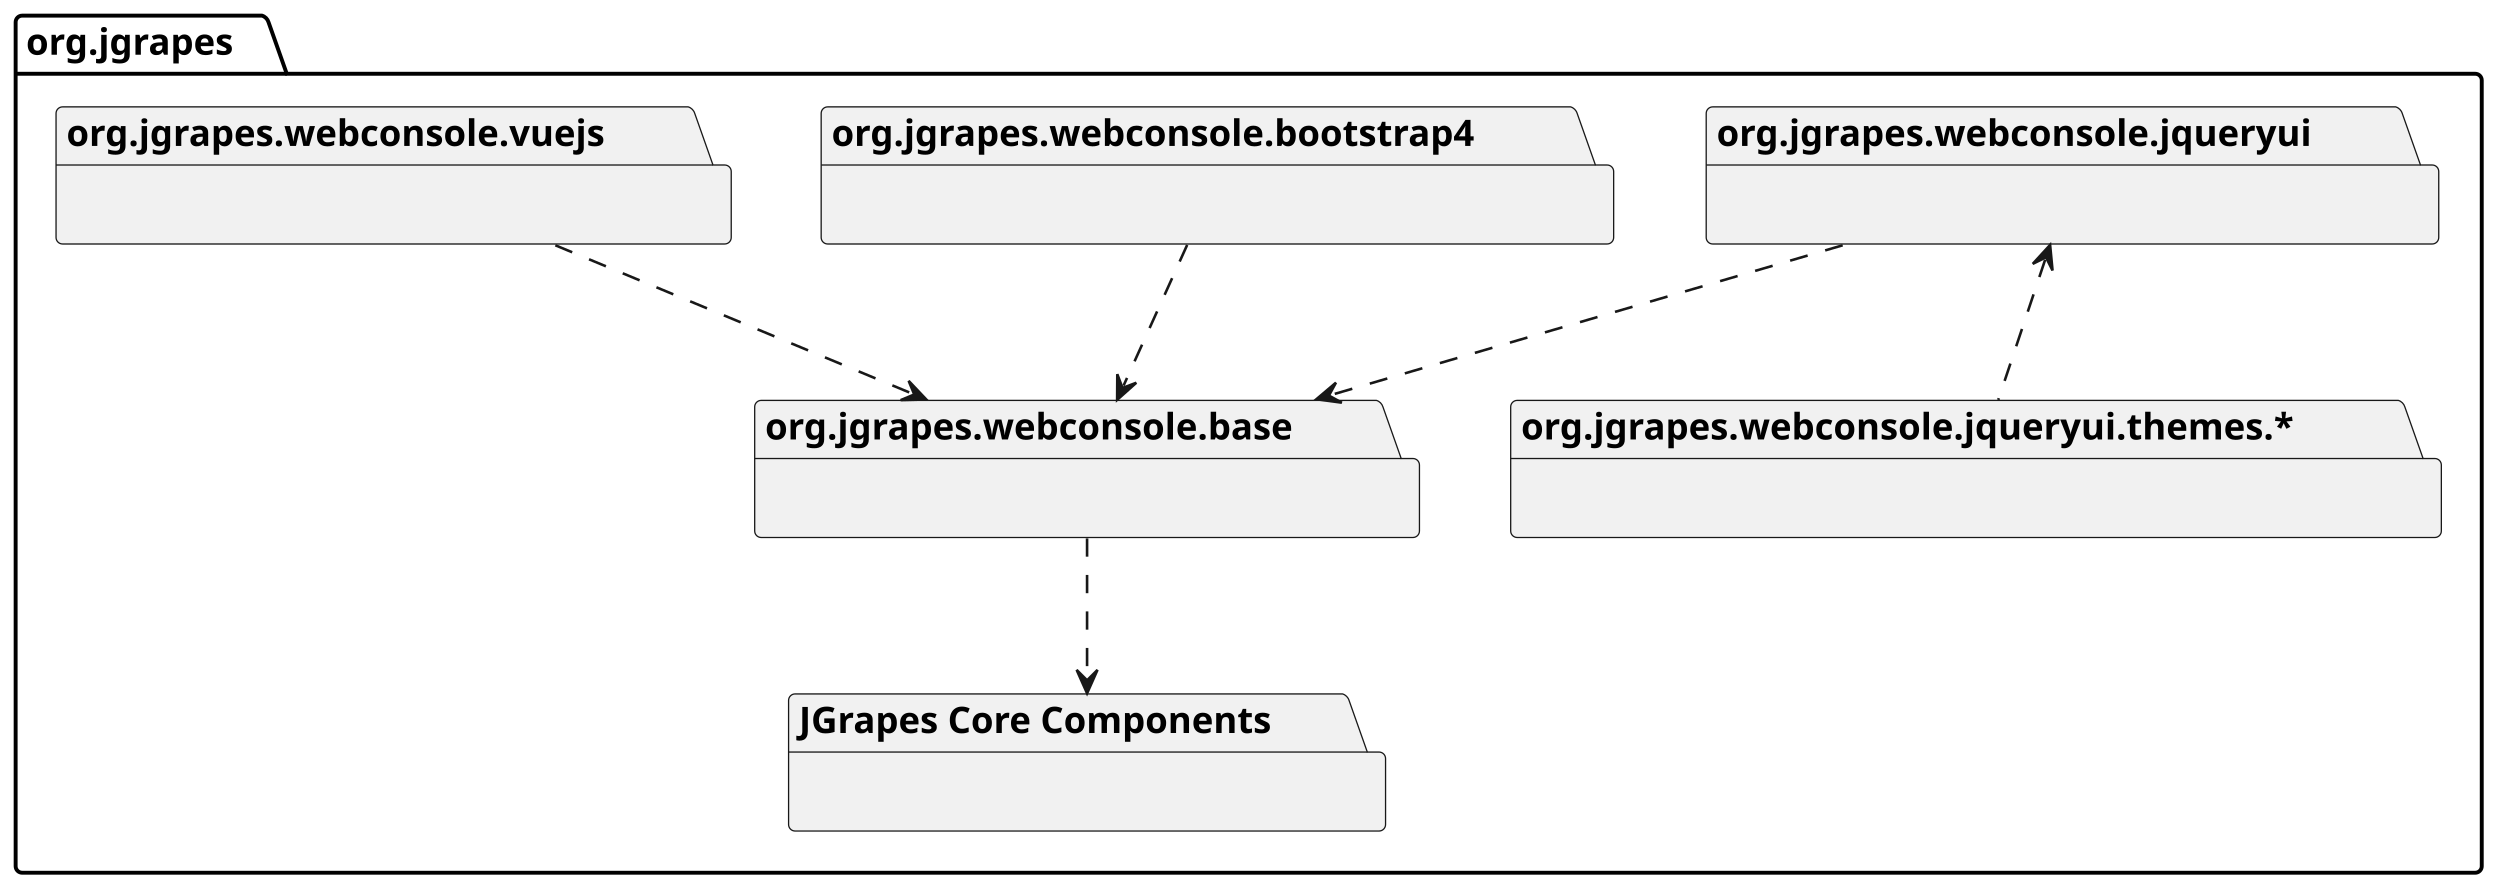
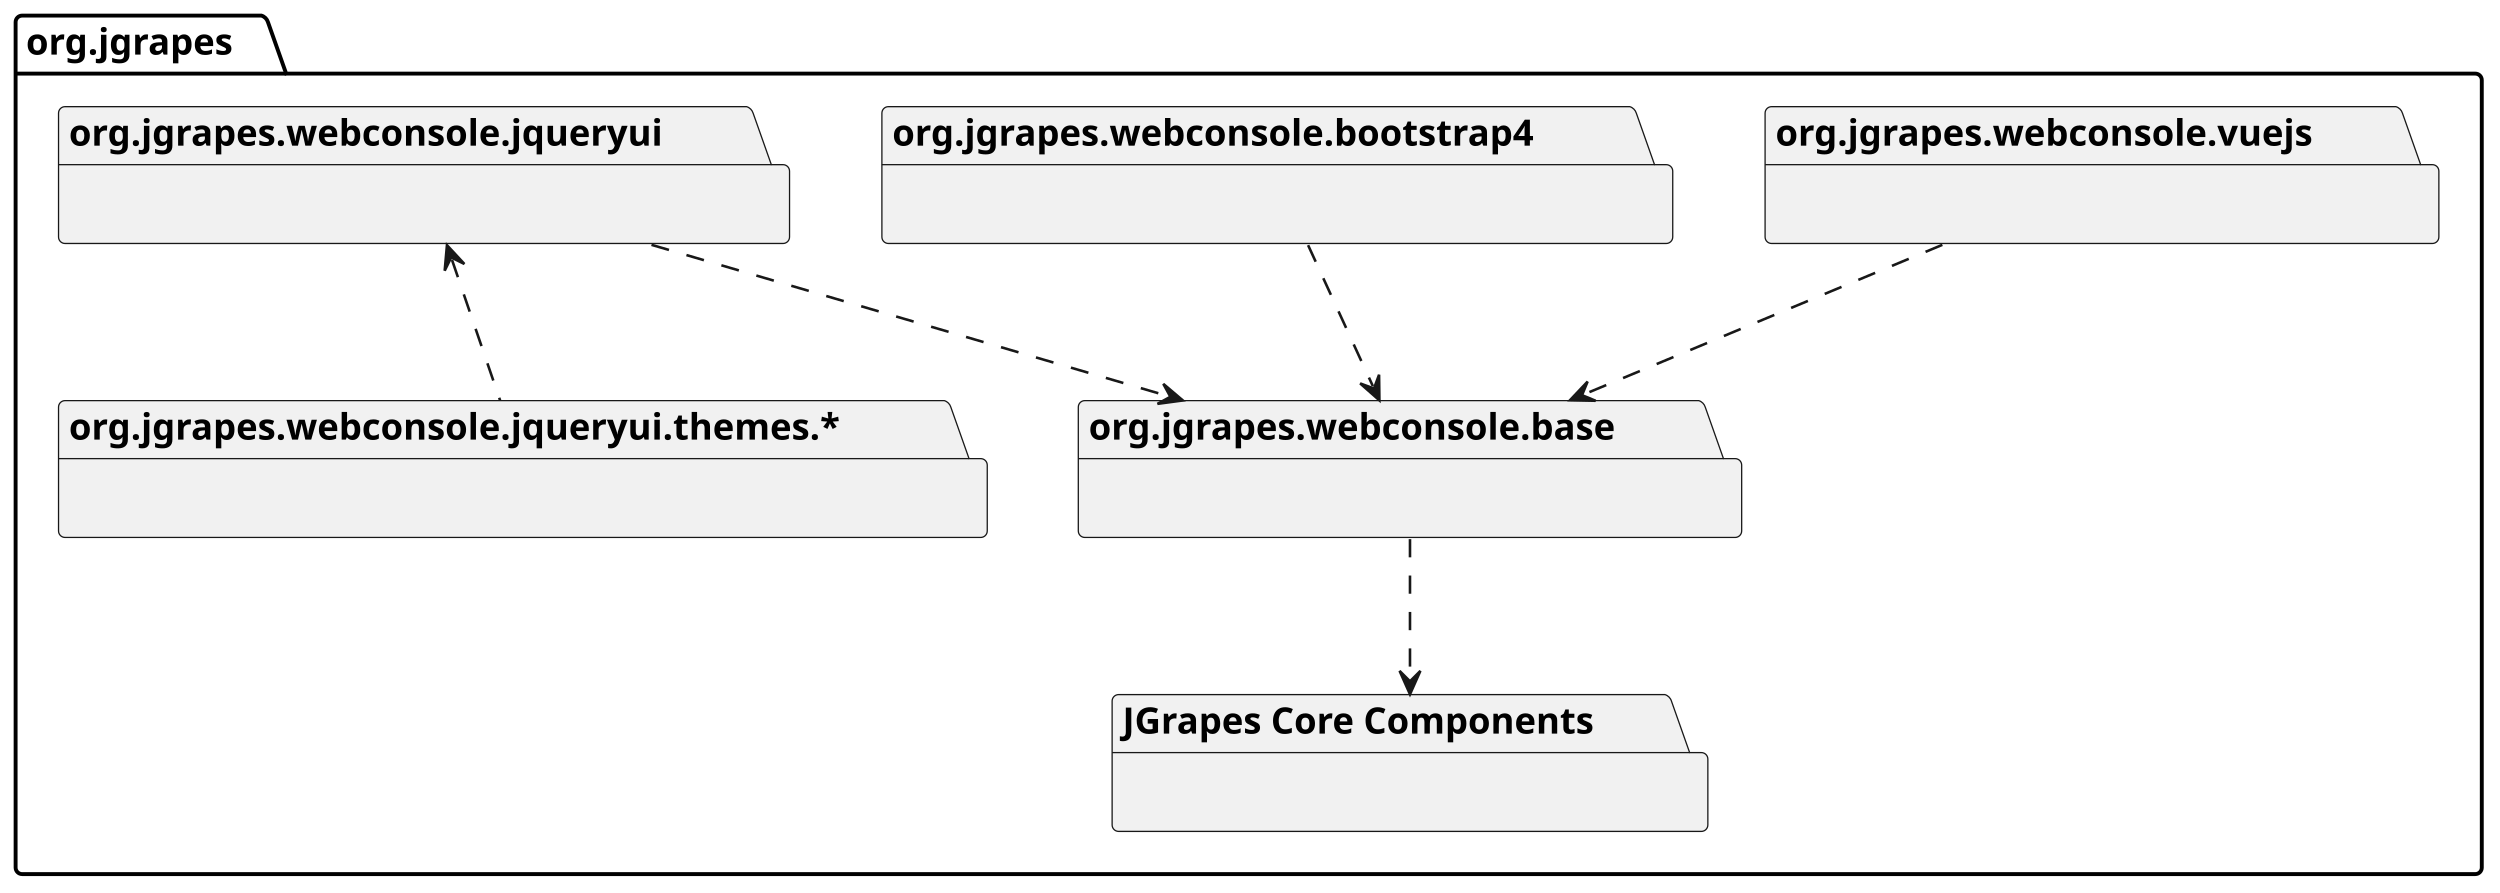
- <svg xmlns="http://www.w3.org/2000/svg" xmlns:xlink="http://www.w3.org/1999/xlink" contentStyleType="text/css" height="341px" preserveAspectRatio="none" style="width:959px;height:341px;background:#FFFFFF;" version="1.1" viewBox="0 0 959 341" width="959px" zoomAndPan="magnify">
+ <svg xmlns="http://www.w3.org/2000/svg" xmlns:xlink="http://www.w3.org/1999/xlink" contentStyleType="text/css" height="343px" preserveAspectRatio="none" style="width:961px;height:343px;background:#FFFFFF;" version="1.1" viewBox="0 0 961 343" width="961px" zoomAndPan="magnify">
  <defs />
  <g>
    <g id="cluster_org.jgrapes">
-       <path d="M8.5,6 L100.5,6 A3.75,3.75 0 0 1 103,8.5 L110,28.297 L949.5,28.297 A2.5,2.5 0 0 1 952,30.797 L952,332.28 A2.5,2.5 0 0 1 949.5,334.78 L8.5,334.78 A2.5,2.5 0 0 1 6,332.28 L6,8.5 A2.5,2.5 0 0 1 8.5,6 " fill="none" style="stroke:#000000;stroke-width:1.5;" />
+       <path d="M8.5,6 L100.5,6 A3.75,3.75 0 0 1 103,8.5 L110,28.297 L951.5,28.297 A2.5,2.5 0 0 1 954,30.797 L954,333.5 A2.5,2.5 0 0 1 951.5,336 L8.5,336 A2.5,2.5 0 0 1 6,333.5 L6,8.5 A2.5,2.5 0 0 1 8.5,6 " fill="none" style="stroke:#000000;stroke-width:1.5;" />
      <line style="stroke:#000000;stroke-width:1.5;" x1="6" x2="110" y1="28.297" y2="28.297" />
      <text fill="#000000" font-family="sans-serif" font-size="14" font-weight="bold" lengthAdjust="spacing" textLength="91" x="10" y="20.995">org.jgrapes</text>
    </g>
-     <path d="M305,266.19 L515,266.19 A3.75,3.75 0 0 1 517.5,268.69 L524.5,288.487 L529,288.487 A2.5,2.5 0 0 1 531.5,290.987 L531.5,316.284 A2.5,2.5 0 0 1 529,318.784 L305,318.784 A2.5,2.5 0 0 1 302.5,316.284 L302.5,268.69 A2.5,2.5 0 0 1 305,266.19 " fill="#F1F1F1" style="stroke:#181818;stroke-width:0.5;" />
-     <line style="stroke:#181818;stroke-width:0.5;" x1="302.5" x2="524.5" y1="288.487" y2="288.487" />
-     <text fill="#000000" font-family="sans-serif" font-size="14" font-weight="bold" lengthAdjust="spacing" textLength="209" x="306.5" y="281.185">JGrapes Core Components</text>
+     <path d="M430,267 L640,267 A3.75,3.75 0 0 1 642.5,269.5 L649.5,289.297 L654,289.297 A2.5,2.5 0 0 1 656.5,291.797 L656.5,317.094 A2.5,2.5 0 0 1 654,319.594 L430,319.594 A2.5,2.5 0 0 1 427.5,317.094 L427.5,269.5 A2.5,2.5 0 0 1 430,267 " fill="#F1F1F1" style="stroke:#181818;stroke-width:0.5;" />
+     <line style="stroke:#181818;stroke-width:0.5;" x1="427.5" x2="649.5" y1="289.297" y2="289.297" />
+     <text fill="#000000" font-family="sans-serif" font-size="14" font-weight="bold" lengthAdjust="spacing" textLength="209" x="431.5" y="281.995">JGrapes Core Components</text>
    <a href="../../webconsole/base/package-summary.html#package.description" target="_parent" title="../../webconsole/base/package-summary.html#package.description" xlink:actuate="onRequest" xlink:href="../../webconsole/base/package-summary.html#package.description" xlink:show="new" xlink:title="../../webconsole/base/package-summary.html#package.description" xlink:type="simple">
-       <path d="M292,153.59 L528,153.59 A3.75,3.75 0 0 1 530.5,156.09 L537.5,175.887 L542,175.887 A2.5,2.5 0 0 1 544.5,178.387 L544.5,203.684 A2.5,2.5 0 0 1 542,206.184 L292,206.184 A2.5,2.5 0 0 1 289.5,203.684 L289.5,156.09 A2.5,2.5 0 0 1 292,153.59 " fill="#F1F1F1" style="stroke:#181818;stroke-width:0.5;" />
-       <line style="stroke:#181818;stroke-width:0.5;" x1="289.5" x2="537.5" y1="175.887" y2="175.887" />
-       <text fill="#000000" font-family="sans-serif" font-size="14" font-weight="bold" lengthAdjust="spacing" textLength="235" x="293.5" y="168.585">org.jgrapes.webconsole.base</text>
+       <path d="M417,154 L653,154 A3.75,3.75 0 0 1 655.5,156.5 L662.5,176.297 L667,176.297 A2.5,2.5 0 0 1 669.5,178.797 L669.5,204.094 A2.5,2.5 0 0 1 667,206.594 L417,206.594 A2.5,2.5 0 0 1 414.5,204.094 L414.5,156.5 A2.5,2.5 0 0 1 417,154 " fill="#F1F1F1" style="stroke:#181818;stroke-width:0.5;" />
+       <line style="stroke:#181818;stroke-width:0.5;" x1="414.5" x2="662.5" y1="176.297" y2="176.297" />
+       <text fill="#000000" font-family="sans-serif" font-size="14" font-weight="bold" lengthAdjust="spacing" textLength="235" x="418.5" y="168.995">org.jgrapes.webconsole.base</text>
    </a>
    <a href="../../webconsole/vuejs/package-summary.html#package.description" target="_parent" title="../../webconsole/vuejs/package-summary.html#package.description" xlink:actuate="onRequest" xlink:href="../../webconsole/vuejs/package-summary.html#package.description" xlink:show="new" xlink:title="../../webconsole/vuejs/package-summary.html#package.description" xlink:type="simple">
-       <path d="M24,41 L264,41 A3.75,3.75 0 0 1 266.5,43.5 L273.5,63.297 L278,63.297 A2.5,2.5 0 0 1 280.5,65.797 L280.5,91.094 A2.5,2.5 0 0 1 278,93.594 L24,93.594 A2.5,2.5 0 0 1 21.5,91.094 L21.5,43.5 A2.5,2.5 0 0 1 24,41 " fill="#F1F1F1" style="stroke:#181818;stroke-width:0.5;" />
-       <line style="stroke:#181818;stroke-width:0.5;" x1="21.5" x2="273.5" y1="63.297" y2="63.297" />
-       <text fill="#000000" font-family="sans-serif" font-size="14" font-weight="bold" lengthAdjust="spacing" textLength="239" x="25.5" y="55.995">org.jgrapes.webconsole.vuejs</text>
+       <path d="M681,41 L921,41 A3.75,3.75 0 0 1 923.5,43.5 L930.5,63.297 L935,63.297 A2.5,2.5 0 0 1 937.5,65.797 L937.5,91.094 A2.5,2.5 0 0 1 935,93.594 L681,93.594 A2.5,2.5 0 0 1 678.5,91.094 L678.5,43.5 A2.5,2.5 0 0 1 681,41 " fill="#F1F1F1" style="stroke:#181818;stroke-width:0.5;" />
+       <line style="stroke:#181818;stroke-width:0.5;" x1="678.5" x2="930.5" y1="63.297" y2="63.297" />
+       <text fill="#000000" font-family="sans-serif" font-size="14" font-weight="bold" lengthAdjust="spacing" textLength="239" x="682.5" y="55.995">org.jgrapes.webconsole.vuejs</text>
    </a>
    <a href="../../webconsole/bootstrap4/package-summary.html#package.description" target="_parent" title="../../webconsole/bootstrap4/package-summary.html#package.description" xlink:actuate="onRequest" xlink:href="../../webconsole/bootstrap4/package-summary.html#package.description" xlink:show="new" xlink:title="../../webconsole/bootstrap4/package-summary.html#package.description" xlink:type="simple">
-       <path d="M317.5,41 L602.5,41 A3.75,3.75 0 0 1 605,43.5 L612,63.297 L616.5,63.297 A2.5,2.5 0 0 1 619,65.797 L619,91.094 A2.5,2.5 0 0 1 616.5,93.594 L317.5,93.594 A2.5,2.5 0 0 1 315,91.094 L315,43.5 A2.5,2.5 0 0 1 317.5,41 " fill="#F1F1F1" style="stroke:#181818;stroke-width:0.5;" />
-       <line style="stroke:#181818;stroke-width:0.5;" x1="315" x2="612" y1="63.297" y2="63.297" />
-       <text fill="#000000" font-family="sans-serif" font-size="14" font-weight="bold" lengthAdjust="spacing" textLength="284" x="319" y="55.995">org.jgrapes.webconsole.bootstrap4</text>
+       <path d="M341.5,41 L626.5,41 A3.75,3.75 0 0 1 629,43.5 L636,63.297 L640.5,63.297 A2.5,2.5 0 0 1 643,65.797 L643,91.094 A2.5,2.5 0 0 1 640.5,93.594 L341.5,93.594 A2.5,2.5 0 0 1 339,91.094 L339,43.5 A2.5,2.5 0 0 1 341.5,41 " fill="#F1F1F1" style="stroke:#181818;stroke-width:0.5;" />
+       <line style="stroke:#181818;stroke-width:0.5;" x1="339" x2="636" y1="63.297" y2="63.297" />
+       <text fill="#000000" font-family="sans-serif" font-size="14" font-weight="bold" lengthAdjust="spacing" textLength="284" x="343" y="55.995">org.jgrapes.webconsole.bootstrap4</text>
    </a>
    <a href="../../webconsole/jqueryui/package-summary.html#package.description" target="_parent" title="../../webconsole/jqueryui/package-summary.html#package.description" xlink:actuate="onRequest" xlink:href="../../webconsole/jqueryui/package-summary.html#package.description" xlink:show="new" xlink:title="../../webconsole/jqueryui/package-summary.html#package.description" xlink:type="simple">
-       <path d="M657,41 L919,41 A3.75,3.75 0 0 1 921.5,43.5 L928.5,63.297 L933,63.297 A2.5,2.5 0 0 1 935.5,65.797 L935.5,91.094 A2.5,2.5 0 0 1 933,93.594 L657,93.594 A2.5,2.5 0 0 1 654.5,91.094 L654.5,43.5 A2.5,2.5 0 0 1 657,41 " fill="#F1F1F1" style="stroke:#181818;stroke-width:0.5;" />
-       <line style="stroke:#181818;stroke-width:0.5;" x1="654.5" x2="928.5" y1="63.297" y2="63.297" />
-       <text fill="#000000" font-family="sans-serif" font-size="14" font-weight="bold" lengthAdjust="spacing" textLength="261" x="658.5" y="55.995">org.jgrapes.webconsole.jqueryui</text>
+       <path d="M25,41 L287,41 A3.75,3.75 0 0 1 289.5,43.5 L296.5,63.297 L301,63.297 A2.5,2.5 0 0 1 303.5,65.797 L303.5,91.094 A2.5,2.5 0 0 1 301,93.594 L25,93.594 A2.5,2.5 0 0 1 22.5,91.094 L22.5,43.5 A2.5,2.5 0 0 1 25,41 " fill="#F1F1F1" style="stroke:#181818;stroke-width:0.5;" />
+       <line style="stroke:#181818;stroke-width:0.5;" x1="22.5" x2="296.5" y1="63.297" y2="63.297" />
+       <text fill="#000000" font-family="sans-serif" font-size="14" font-weight="bold" lengthAdjust="spacing" textLength="261" x="26.5" y="55.995">org.jgrapes.webconsole.jqueryui</text>
    </a>
-     <path d="M582,153.59 L920,153.59 A3.75,3.75 0 0 1 922.5,156.09 L929.5,175.887 L934,175.887 A2.5,2.5 0 0 1 936.5,178.387 L936.5,203.684 A2.5,2.5 0 0 1 934,206.184 L582,206.184 A2.5,2.5 0 0 1 579.5,203.684 L579.5,156.09 A2.5,2.5 0 0 1 582,153.59 " fill="#F1F1F1" style="stroke:#181818;stroke-width:0.5;" />
-     <line style="stroke:#181818;stroke-width:0.5;" x1="579.5" x2="929.5" y1="175.887" y2="175.887" />
-     <text fill="#000000" font-family="sans-serif" font-size="14" font-weight="bold" lengthAdjust="spacing" textLength="337" x="583.5" y="168.585">org.jgrapes.webconsole.jqueryui.themes.*</text>
+     <path d="M25,154 L363,154 A3.75,3.75 0 0 1 365.5,156.5 L372.5,176.297 L377,176.297 A2.5,2.5 0 0 1 379.5,178.797 L379.5,204.094 A2.5,2.5 0 0 1 377,206.594 L25,206.594 A2.5,2.5 0 0 1 22.5,204.094 L22.5,156.5 A2.5,2.5 0 0 1 25,154 " fill="#F1F1F1" style="stroke:#181818;stroke-width:0.5;" />
+     <line style="stroke:#181818;stroke-width:0.5;" x1="22.5" x2="372.5" y1="176.297" y2="176.297" />
+     <text fill="#000000" font-family="sans-serif" font-size="14" font-weight="bold" lengthAdjust="spacing" textLength="337" x="26.5" y="168.995">org.jgrapes.webconsole.jqueryui.themes.*</text>
    <g id="link_org.jgrapes.webconsole.base_JGrapes Core Components">
-       <path codeLine="28" d="M417,206.54 C417,224.41 417,242.14 417,259.97 " fill="none" id="org.jgrapes.webconsole.base-to-JGrapes Core Components" style="stroke:#181818;stroke-width:1.0;stroke-dasharray:7.0,7.0;" />
-       <polygon fill="#181818" points="417,265.97,421,256.97,417,260.97,413,256.97,417,265.97" style="stroke:#181818;stroke-width:1.0;" />
+       <path codeLine="28" d="M542,207.24 C542,225.18 542,242.99 542,260.89 " fill="none" id="org.jgrapes.webconsole.base-to-JGrapes Core Components" style="stroke:#181818;stroke-width:1.0;stroke-dasharray:7.0,7.0;" />
+       <polygon fill="#181818" points="542,266.89,546,257.89,542,261.89,538,257.89,542,266.89" style="stroke:#181818;stroke-width:1.0;" />
    </g>
    <g id="link_org.jgrapes.webconsole.jqueryui_org.jgrapes.webconsole.base">
-       <path codeLine="29" d="M706.85,94.09 C646.1,111.86 571.439,133.706 510.719,151.466 " fill="none" id="org.jgrapes.webconsole.jqueryui-to-org.jgrapes.webconsole.base" style="stroke:#181818;stroke-width:1.0;stroke-dasharray:7.0,7.0;" />
-       <polygon fill="#181818" points="504.96,153.15,514.721,154.463,509.759,151.746,512.475,146.784,504.96,153.15" style="stroke:#181818;stroke-width:1.0;" />
+       <path codeLine="29" d="M250.43,94.11 C311.75,112.06 387.632,134.294 448.932,152.244 " fill="none" id="org.jgrapes.webconsole.jqueryui-to-org.jgrapes.webconsole.base" style="stroke:#181818;stroke-width:1.0;stroke-dasharray:7.0,7.0;" />
+       <polygon fill="#181818" points="454.69,153.93,447.177,147.562,449.892,152.525,444.929,155.24,454.69,153.93" style="stroke:#181818;stroke-width:1.0;" />
    </g>
    <g id="link_org.jgrapes.webconsole.jqueryui_org.jgrapes.webconsole.jqueryui.themes.*">
-       <path codeLine="30" d="M784.515,99.639 C778.535,117.499 772.5,135.54 766.54,153.38 " fill="none" id="org.jgrapes.webconsole.jqueryui-backto-org.jgrapes.webconsole.jqueryui.themes.*" style="stroke:#181818;stroke-width:1.0;stroke-dasharray:7.0,7.0;" />
-       <polygon fill="#181818" points="786.42,93.95,779.769,101.214,784.832,98.691,787.356,103.754,786.42,93.95" style="stroke:#181818;stroke-width:1.0;" />
+       <path codeLine="30" d="M173.753,99.917 C179.893,117.857 186.11,135.99 192.23,153.89 " fill="none" id="org.jgrapes.webconsole.jqueryui-backto-org.jgrapes.webconsole.jqueryui.themes.*" style="stroke:#181818;stroke-width:1.0;stroke-dasharray:7.0,7.0;" />
+       <polygon fill="#181818" points="171.81,94.24,170.94,104.05,173.429,98.971,178.509,101.46,171.81,94.24" style="stroke:#181818;stroke-width:1.0;" />
    </g>
    <g id="link_org.jgrapes.webconsole.bootstrap4_org.jgrapes.webconsole.base">
-       <path codeLine="31" d="M455.4,93.95 C447.33,111.81 439.073,130.073 431.003,147.913 " fill="none" id="org.jgrapes.webconsole.bootstrap4-to-org.jgrapes.webconsole.base" style="stroke:#181818;stroke-width:1.0;stroke-dasharray:7.0,7.0;" />
-       <polygon fill="#181818" points="428.53,153.38,435.884,146.828,430.591,148.824,428.595,143.531,428.53,153.38" style="stroke:#181818;stroke-width:1.0;" />
+       <path codeLine="31" d="M502.83,94.24 C511.07,112.18 519.504,130.539 527.734,148.439 " fill="none" id="org.jgrapes.webconsole.bootstrap4-to-org.jgrapes.webconsole.base" style="stroke:#181818;stroke-width:1.0;stroke-dasharray:7.0,7.0;" />
+       <polygon fill="#181818" points="530.24,153.89,530.115,144.042,528.151,149.347,522.846,147.384,530.24,153.89" style="stroke:#181818;stroke-width:1.0;" />
    </g>
    <g id="link_org.jgrapes.webconsole.vuejs_org.jgrapes.webconsole.base">
-       <path codeLine="32" d="M213.03,94.09 C255.86,111.89 307.04,133.166 349.79,150.946 " fill="none" id="org.jgrapes.webconsole.vuejs-to-org.jgrapes.webconsole.base" style="stroke:#181818;stroke-width:1.0;stroke-dasharray:7.0,7.0;" />
-       <polygon fill="#181818" points="355.33,153.25,348.556,146.101,350.713,151.33,345.484,153.487,355.33,153.25" style="stroke:#181818;stroke-width:1.0;" />
+       <path codeLine="32" d="M746.64,94.11 C703.68,112.03 652.047,133.58 609.047,151.52 " fill="none" id="org.jgrapes.webconsole.vuejs-to-org.jgrapes.webconsole.base" style="stroke:#181818;stroke-width:1.0;stroke-dasharray:7.0,7.0;" />
+       <polygon fill="#181818" points="603.51,153.83,613.356,154.056,608.125,151.905,610.276,146.673,603.51,153.83" style="stroke:#181818;stroke-width:1.0;" />
    </g>
  </g>
</svg>
